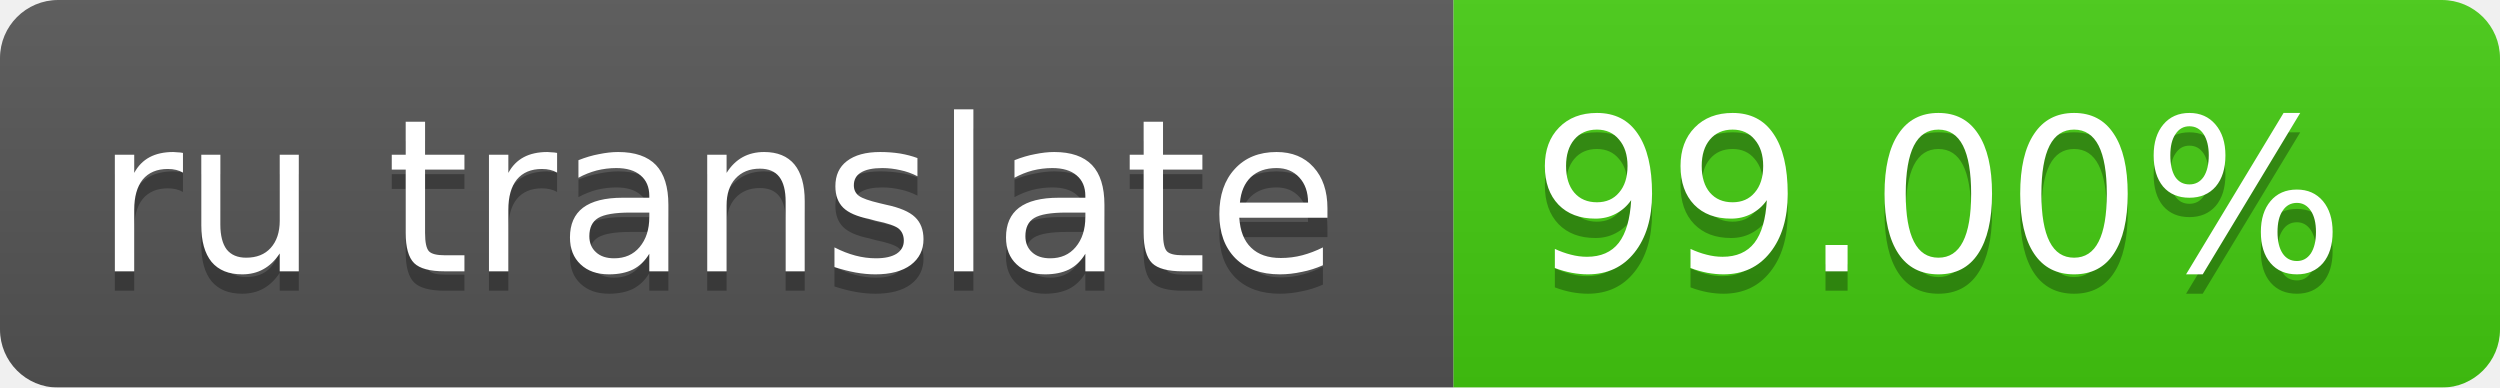
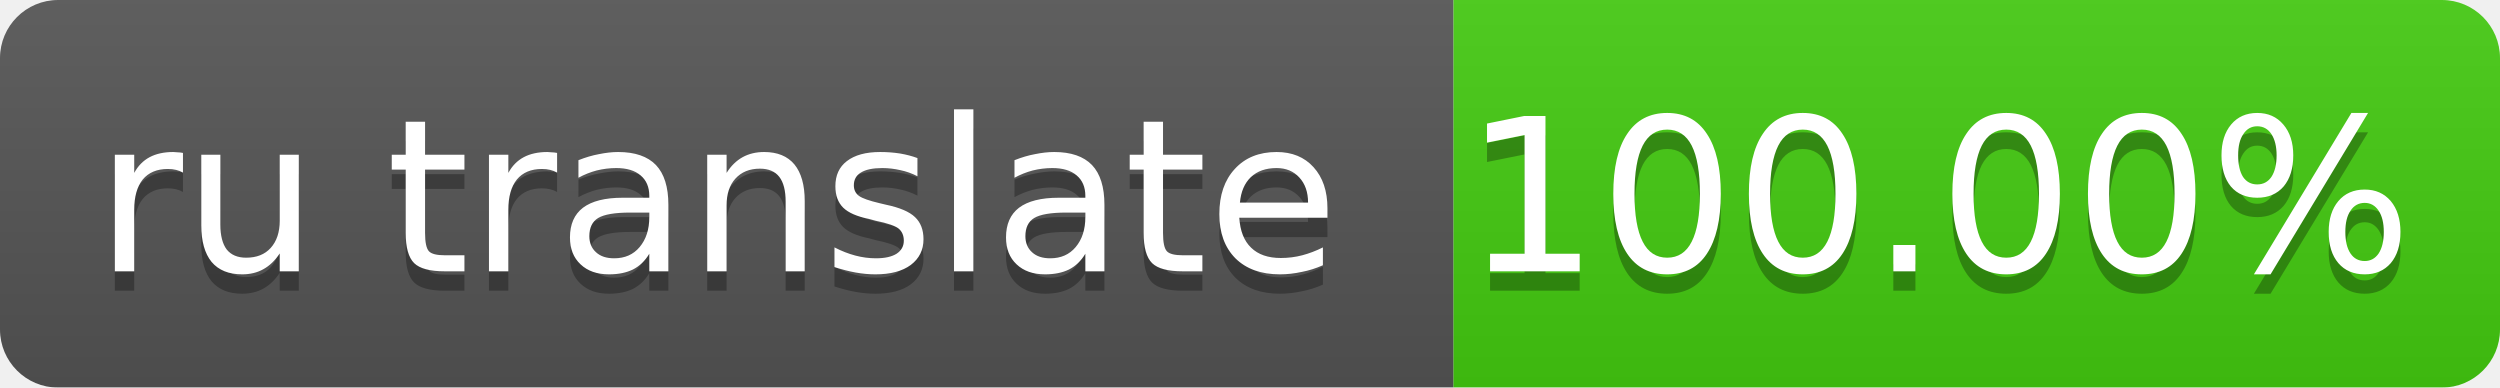
<svg xmlns="http://www.w3.org/2000/svg" width="129" height="20">
  <linearGradient id="smooth" x2="0" y2="100%">
    <stop offset="0" stop-color="#bbb" stop-opacity=".1" />
    <stop offset="1" stop-opacity=".1" />
  </linearGradient>
  <mask id="round">
    <rect width="129" height="20" rx="3" fill="#fff" />
  </mask>
  <g mask="url(#round)">
    <rect width="75" height="20" fill="#555" />
    <rect x="75" width="64" height="20" fill="#4c1" />
    <rect width="129" height="20" fill="url(#smooth)" />
  </g>
  <g fill="#fff" text-anchor="middle" font-family="DejaVu Sans,Verdana,Geneva,sans-serif" font-size="11">
    <text x="37" y="15" fill="#010101" fill-opacity=".3">ru translate</text>
    <text x="37" y="14">ru translate</text>
-     <text x="100" y="15" fill="#010101" fill-opacity=".3">99.00%</text>
-     <text x="100" y="14">99.00%</text>
+     <text x="100" y="15" fill="#010101" fill-opacity=".3">100.00%</text>
+     <text x="100" y="14">100.00%</text>
  </g>
</svg>
